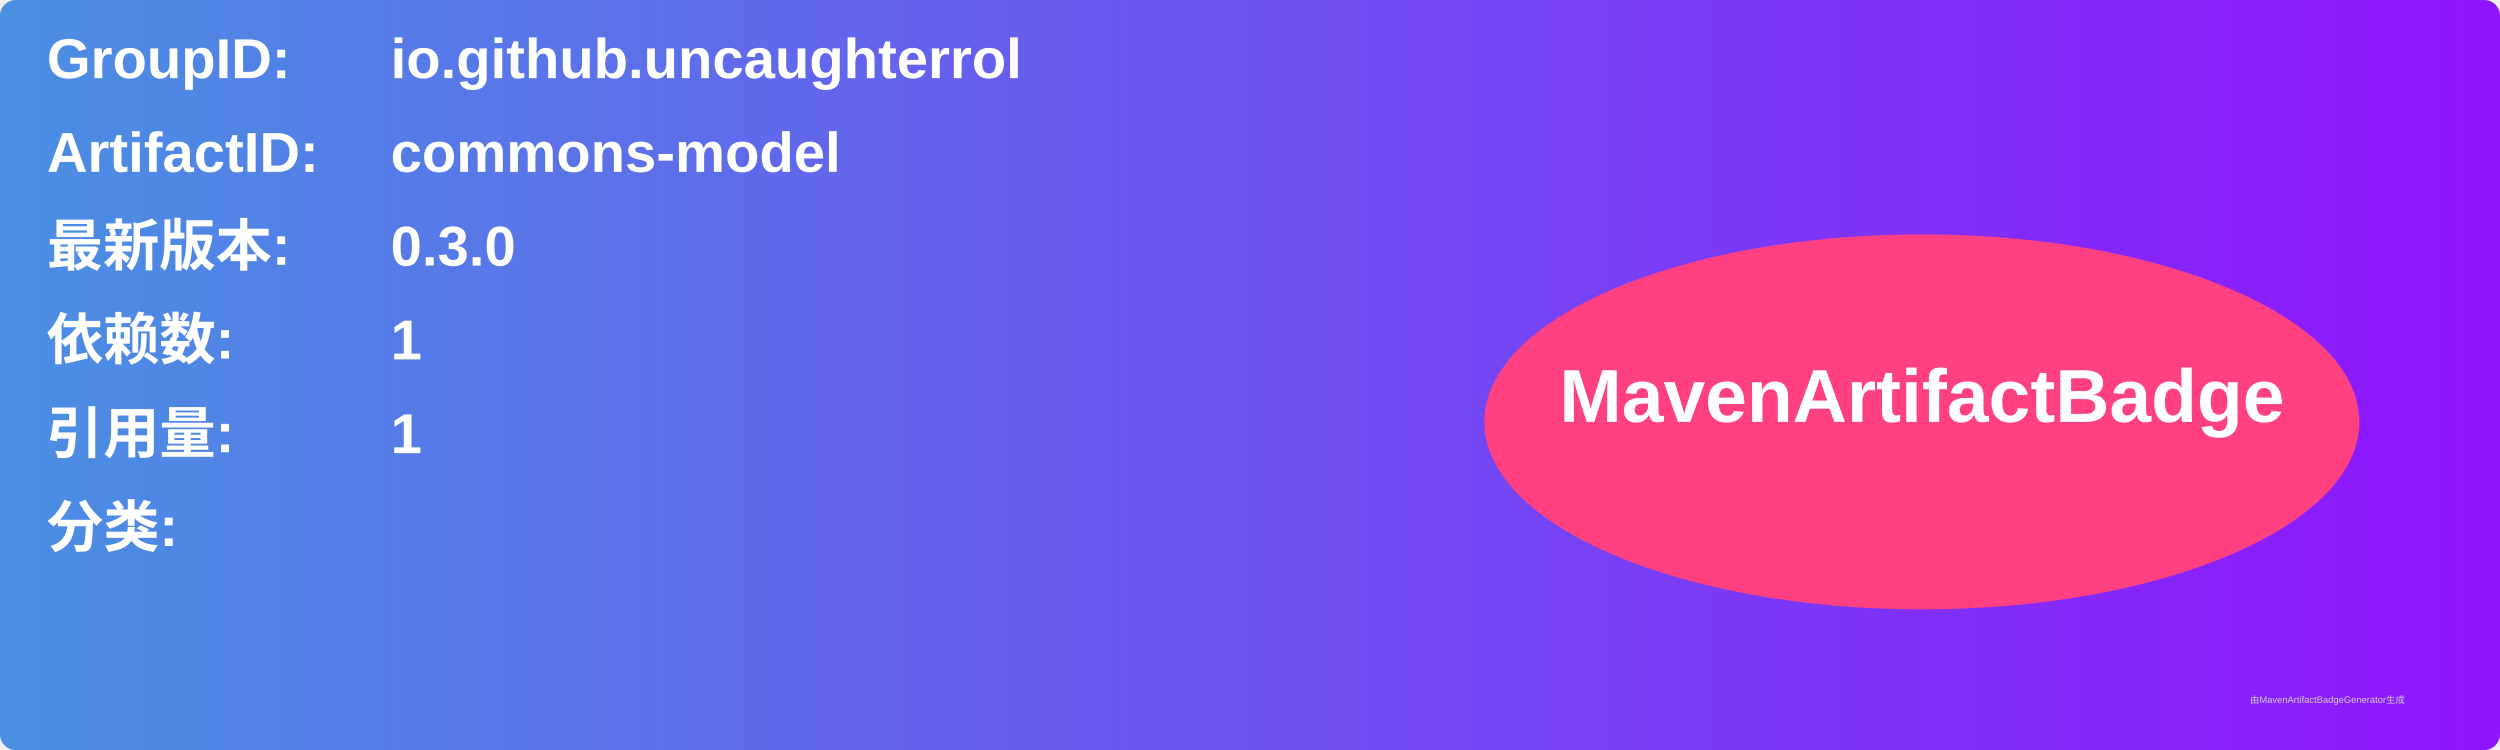
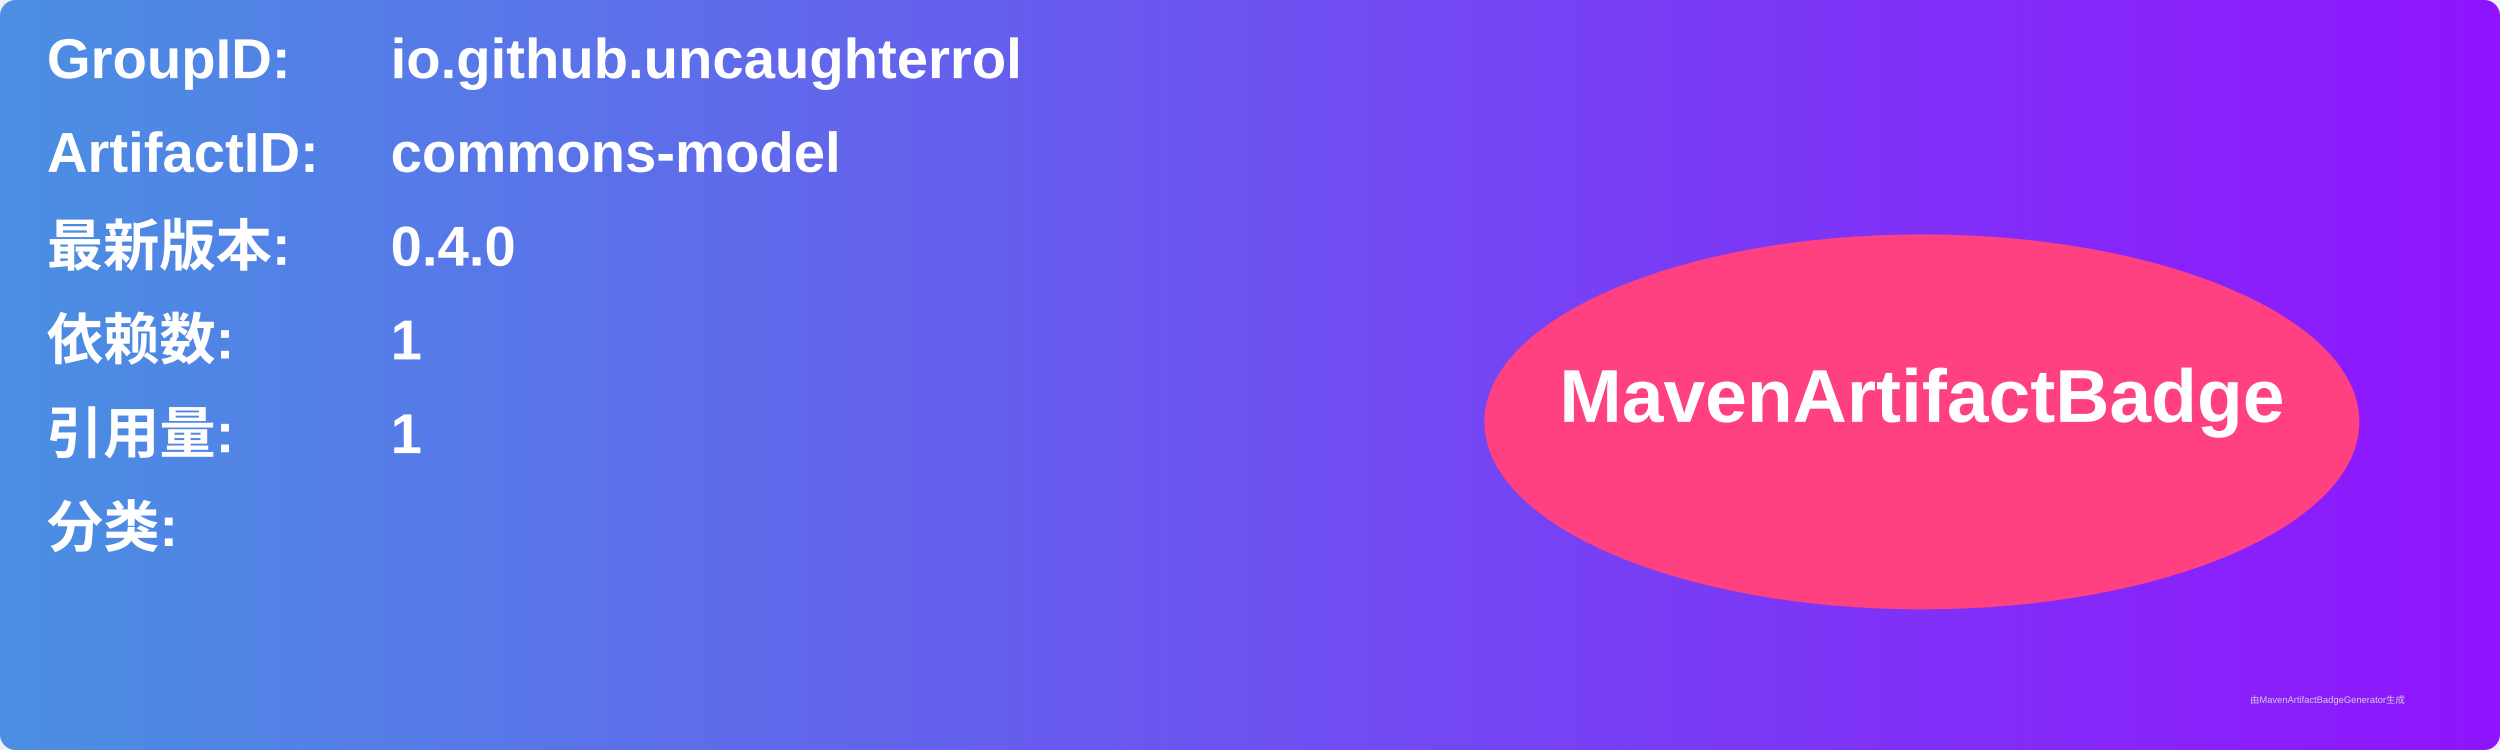
<svg xmlns="http://www.w3.org/2000/svg" width="800" height="240" viewBox="0 0 800 240">
  <linearGradient id="grad" x1="0%" y1="0%" x2="100%" y2="0%">
    <stop offset="0%" stop-color="#4a90e2" />
    <stop offset="100%" stop-color="#9013fe" />
  </linearGradient>
  <rect width="100%" height="100%" rx="5" ry="5" fill="url(#grad)" />
  <g transform="translate(15, 15)">
    <text x="0" y="10" font-family="Arial" font-size="18" fill="white" font-weight="bold" width="260">GroupID:</text>
    <text x="110" y="10" font-family="Arial" font-size="18" fill="white" font-weight="bold" width="460">io.github.uncaughterrol</text>
    <text x="0" y="40" font-family="Arial" font-size="18" fill="white" font-weight="bold" width="260">ArtifactID:</text>
    <text x="110" y="40" font-family="Arial" font-size="18" fill="white" font-weight="bold" width="460">commons-model</text>
    <text x="0" y="70" font-family="Arial" font-size="18" fill="white" font-weight="bold">最新版本:</text>
    <text x="110" y="70" font-family="Arial" font-size="18" fill="white" font-weight="bold">
-       <tspan font-weight="bold">0.3.0</tspan>
+       <tspan font-weight="bold">0.4.0</tspan>
    </text>
    <text x="0" y="100" font-family="Arial" font-size="18" fill="white" font-weight="bold">依赖数: </text>
    <text x="110" y="100" font-family="Arial" font-size="18" fill="white">
      <tspan font-weight="bold">1</tspan>
    </text>
    <text x="0" y="130" font-family="Arial" font-size="18" fill="white" font-weight="bold">引用量: </text>
    <text x="110" y="130" font-family="Arial" font-size="18" fill="white">
      <tspan font-weight="bold">1</tspan>
    </text>
    <text x="0" y="160" font-family="Arial" font-size="18" fill="white" font-weight="bold">分类:</text>
    <text x="10" y="190" font-family="Arial" font-size="10" fill="white">
      <tspan font-weight="bold" />
    </text>
    <ellipse cx="600" cy="120" rx="140" ry="60" fill="#ff4081" />
    <text x="600" y="120" text-anchor="middle" font-family="Arial" font-size="24" fill="white" font-weight="bold">MavenArtifactBadge</text>
  </g>
  <text x="720" y="225" font-family="Arial" font-size="3" fill="#d0d0d0">由MavenArtifactBadgeGenerator生成</text>
</svg>
